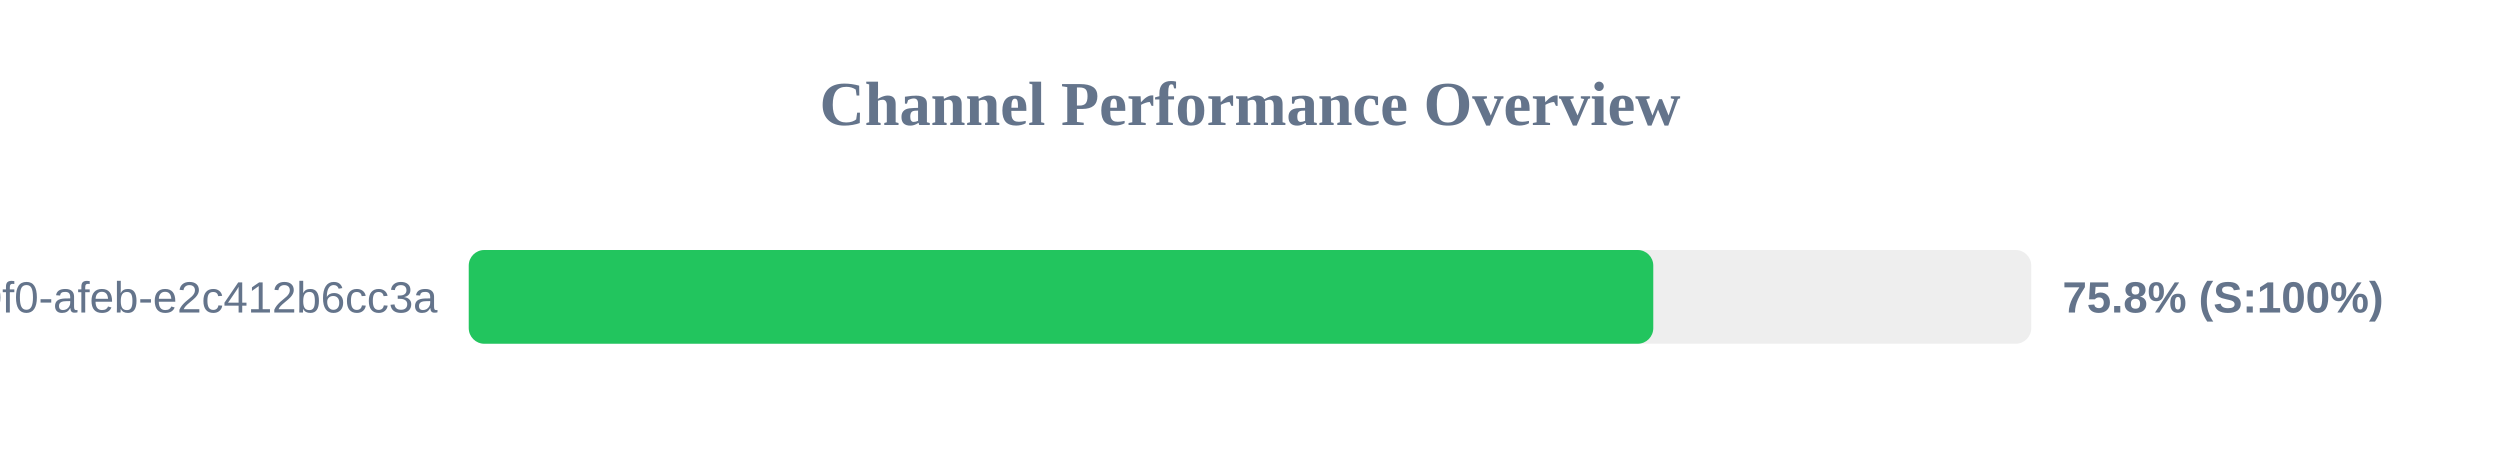
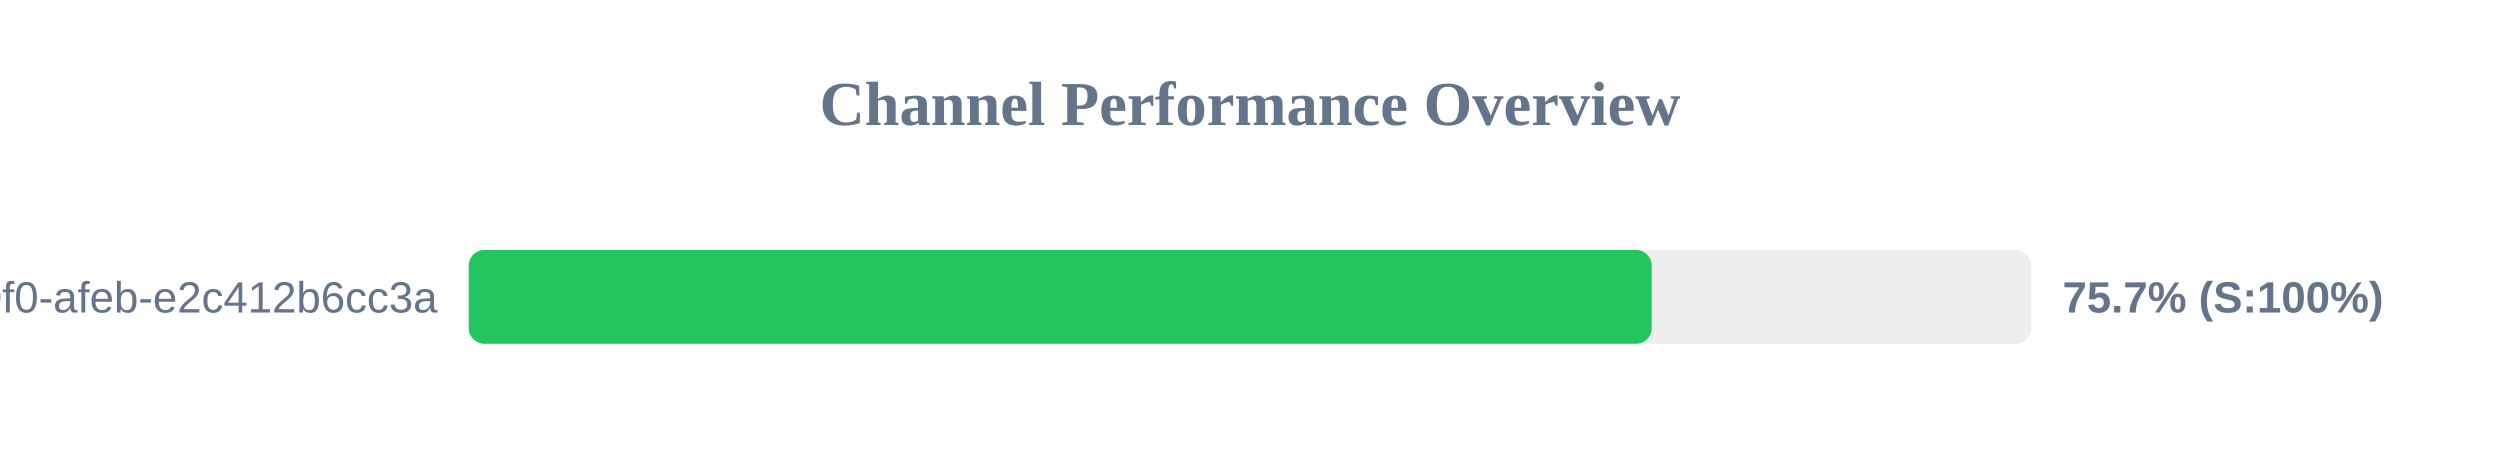
<svg xmlns="http://www.w3.org/2000/svg" width="800" height="150" version="1.1">
  <style>
        .row { font: 14px Arial; fill: #64748b; }
        .score { font: bold 14px Arial; fill: #64748b; }
    </style>
  <text x="400" y="40" text-anchor="middle" font-size="20px" font-weight="bold" fill="#64748b">Channel Performance Overview</text>
  <rect x="150" y="80" width="500" height="30" fill="#eee" rx="5" />
-   <rect x="150" y="80" width="379.05" height="30" fill="#22c55e" rx="5" />
+   <rect x="150" y="80" width="378.55" height="30" fill="#22c55e" rx="5" />
  <text x="140" y="100" text-anchor="end" class="row">?uuid=c6e02cd8-ce11-40f0-afeb-e2c412b6cc3a</text>
-   <text x="660" y="100" text-anchor="start" class="score">75.8% (S:100%)</text>
+   <text x="660" y="100" text-anchor="start" class="score">75.7% (S:100%)</text>
</svg>
